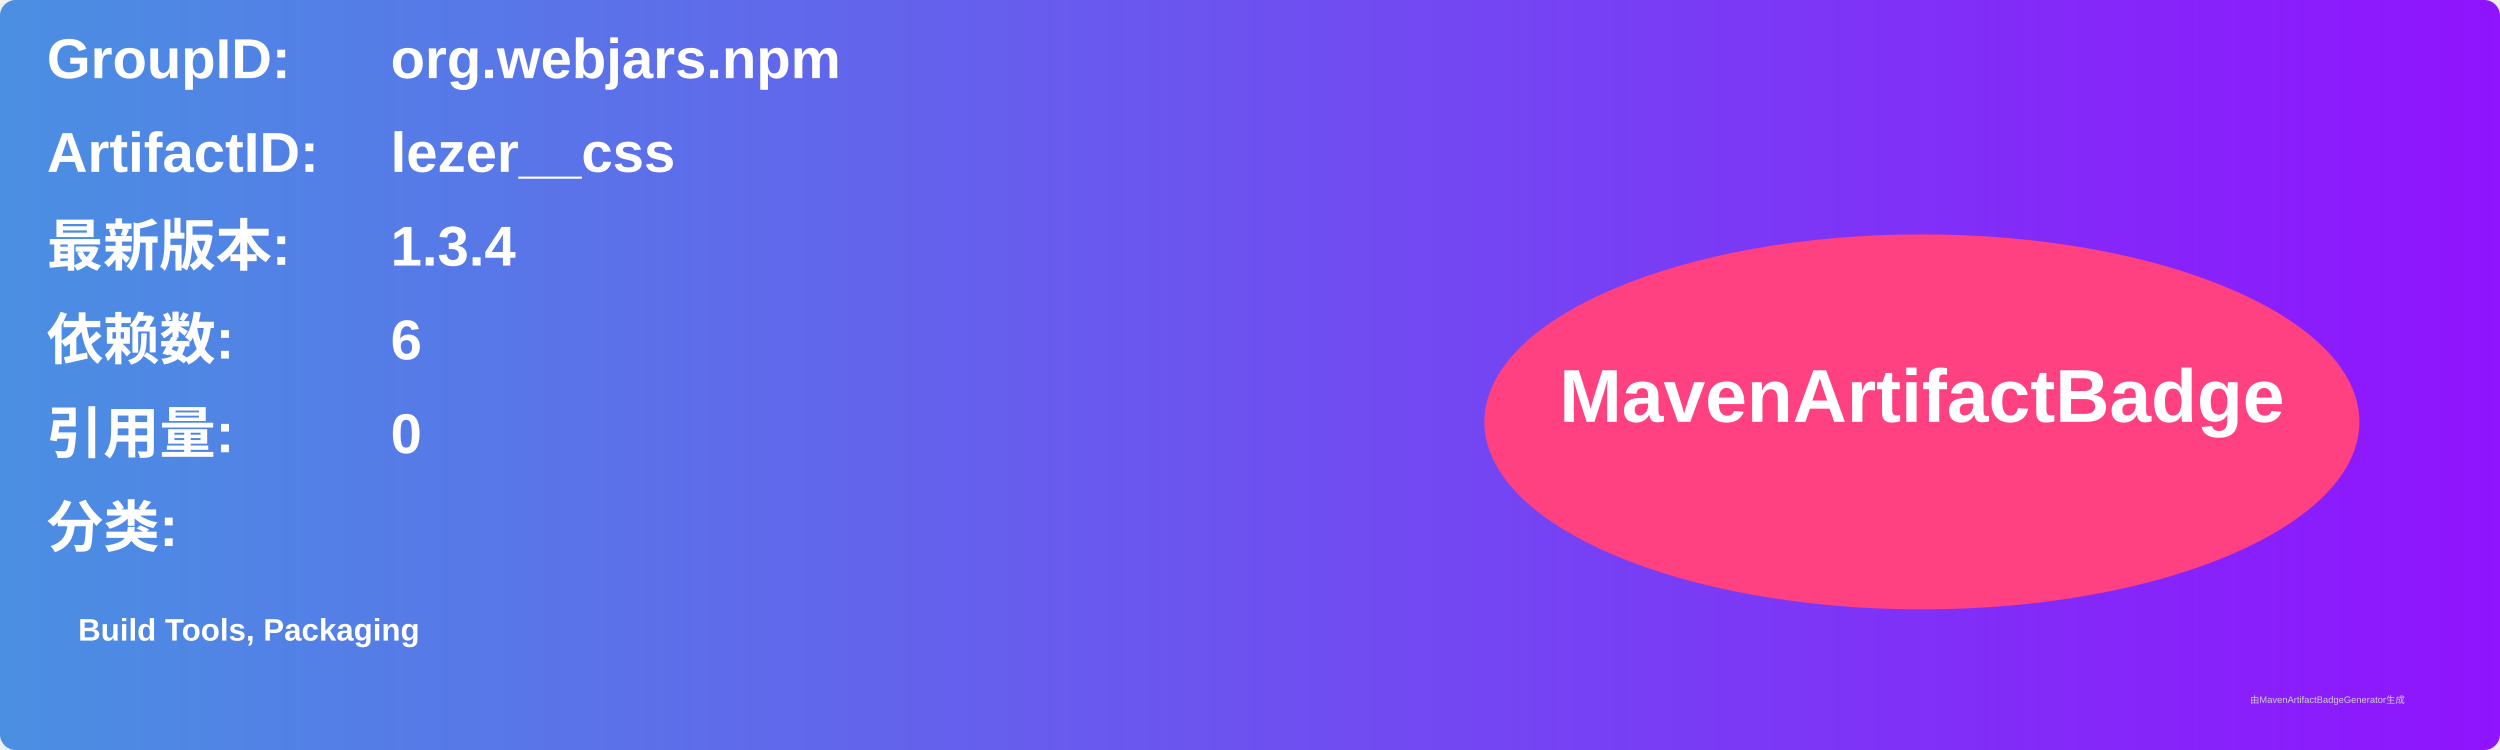
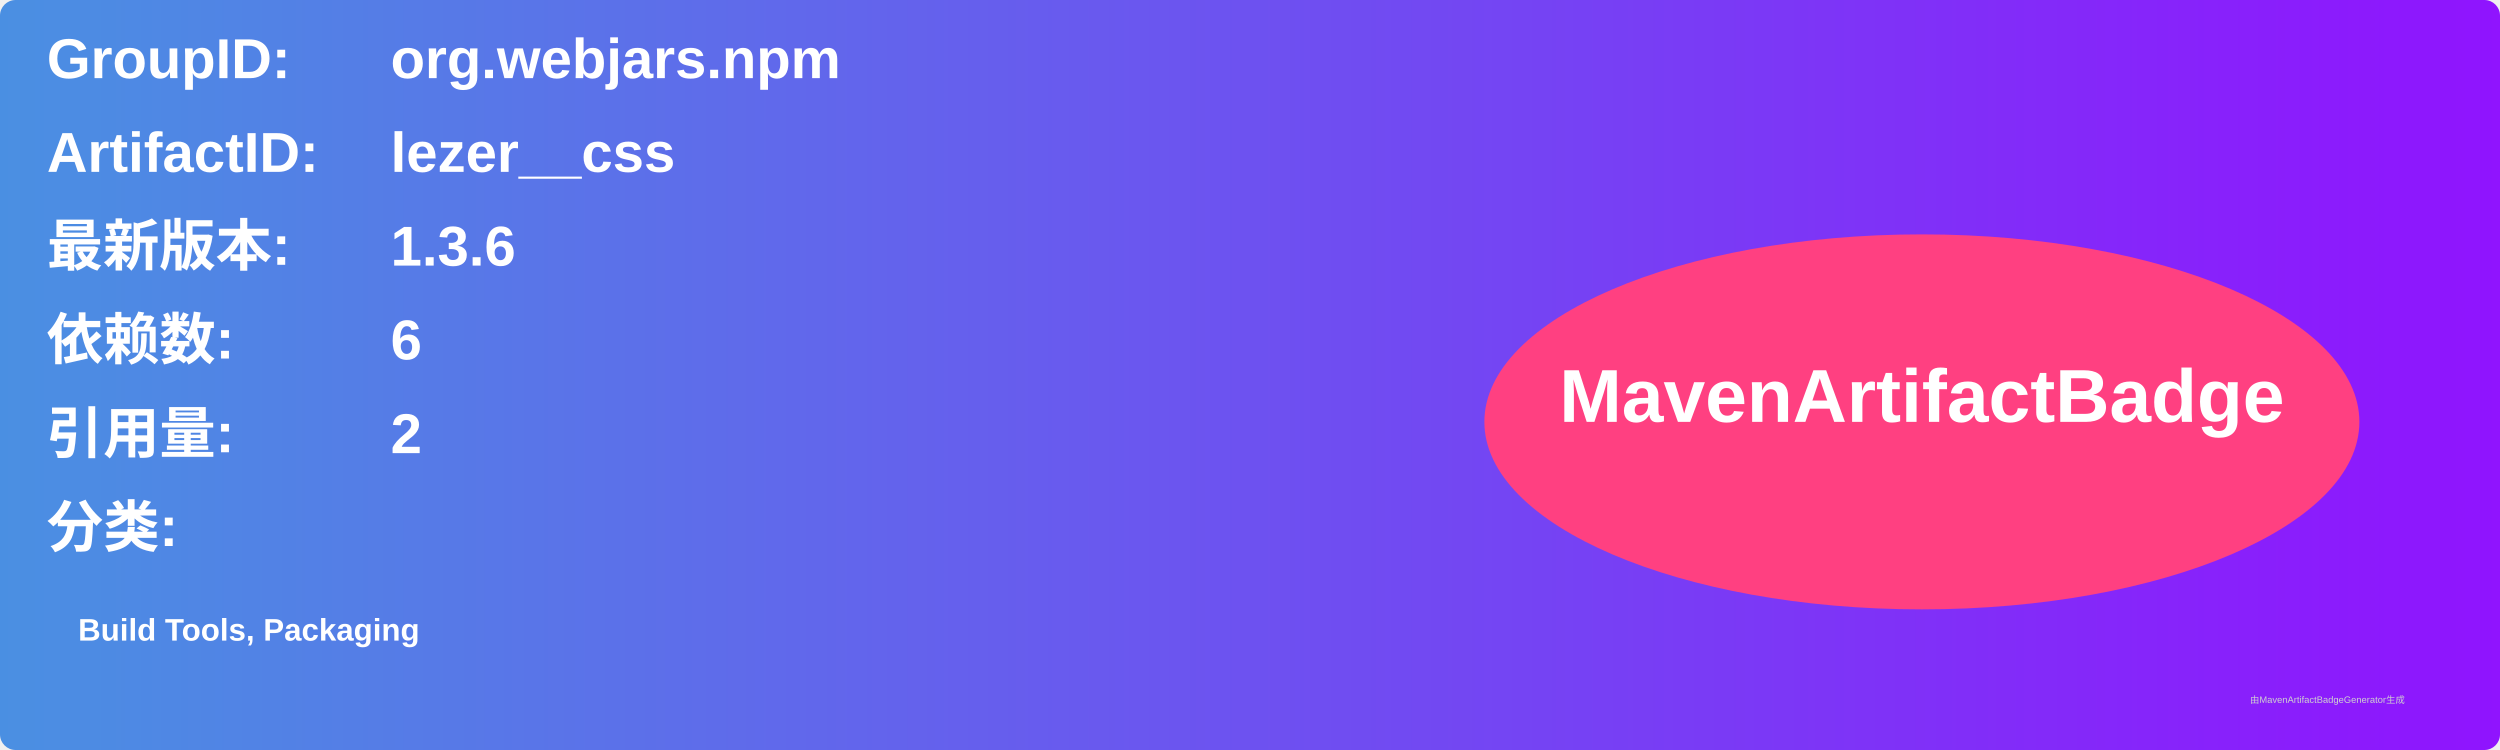
<svg xmlns="http://www.w3.org/2000/svg" width="800" height="240" viewBox="0 0 800 240">
  <linearGradient id="grad" x1="0%" y1="0%" x2="100%" y2="0%">
    <stop offset="0%" stop-color="#4a90e2" />
    <stop offset="100%" stop-color="#9013fe" />
  </linearGradient>
  <rect width="100%" height="100%" rx="5" ry="5" fill="url(#grad)" />
  <g transform="translate(15, 15)">
    <text x="0" y="10" font-family="Arial" font-size="18" fill="white" font-weight="bold" width="260">GroupID:</text>
    <text x="110" y="10" font-family="Arial" font-size="18" fill="white" font-weight="bold" width="460">org.webjars.npm</text>
    <text x="0" y="40" font-family="Arial" font-size="18" fill="white" font-weight="bold" width="260">ArtifactID:</text>
    <text x="110" y="40" font-family="Arial" font-size="18" fill="white" font-weight="bold" width="460">lezer__css</text>
    <text x="0" y="70" font-family="Arial" font-size="18" fill="white" font-weight="bold">最新版本:</text>
    <text x="110" y="70" font-family="Arial" font-size="18" fill="white" font-weight="bold">
-       <tspan font-weight="bold">1.3.4</tspan>
+       <tspan font-weight="bold">1.3.6</tspan>
    </text>
    <text x="0" y="100" font-family="Arial" font-size="18" fill="white" font-weight="bold">依赖数: </text>
    <text x="110" y="100" font-family="Arial" font-size="18" fill="white">
      <tspan font-weight="bold">6</tspan>
    </text>
    <text x="0" y="130" font-family="Arial" font-size="18" fill="white" font-weight="bold">引用量: </text>
    <text x="110" y="130" font-family="Arial" font-size="18" fill="white">
-       <tspan font-weight="bold">0</tspan>
+       <tspan font-weight="bold">2</tspan>
    </text>
    <text x="0" y="160" font-family="Arial" font-size="18" fill="white" font-weight="bold">分类:</text>
    <text x="10" y="190" font-family="Arial" font-size="10" fill="white">
      <tspan font-weight="bold">Build Tools, Packaging</tspan>
    </text>
    <ellipse cx="600" cy="120" rx="140" ry="60" fill="#ff4081" />
    <text x="600" y="120" text-anchor="middle" font-family="Arial" font-size="24" fill="white" font-weight="bold">MavenArtifactBadge</text>
  </g>
  <text x="720" y="225" font-family="Arial" font-size="3" fill="#d0d0d0">由MavenArtifactBadgeGenerator生成</text>
</svg>
